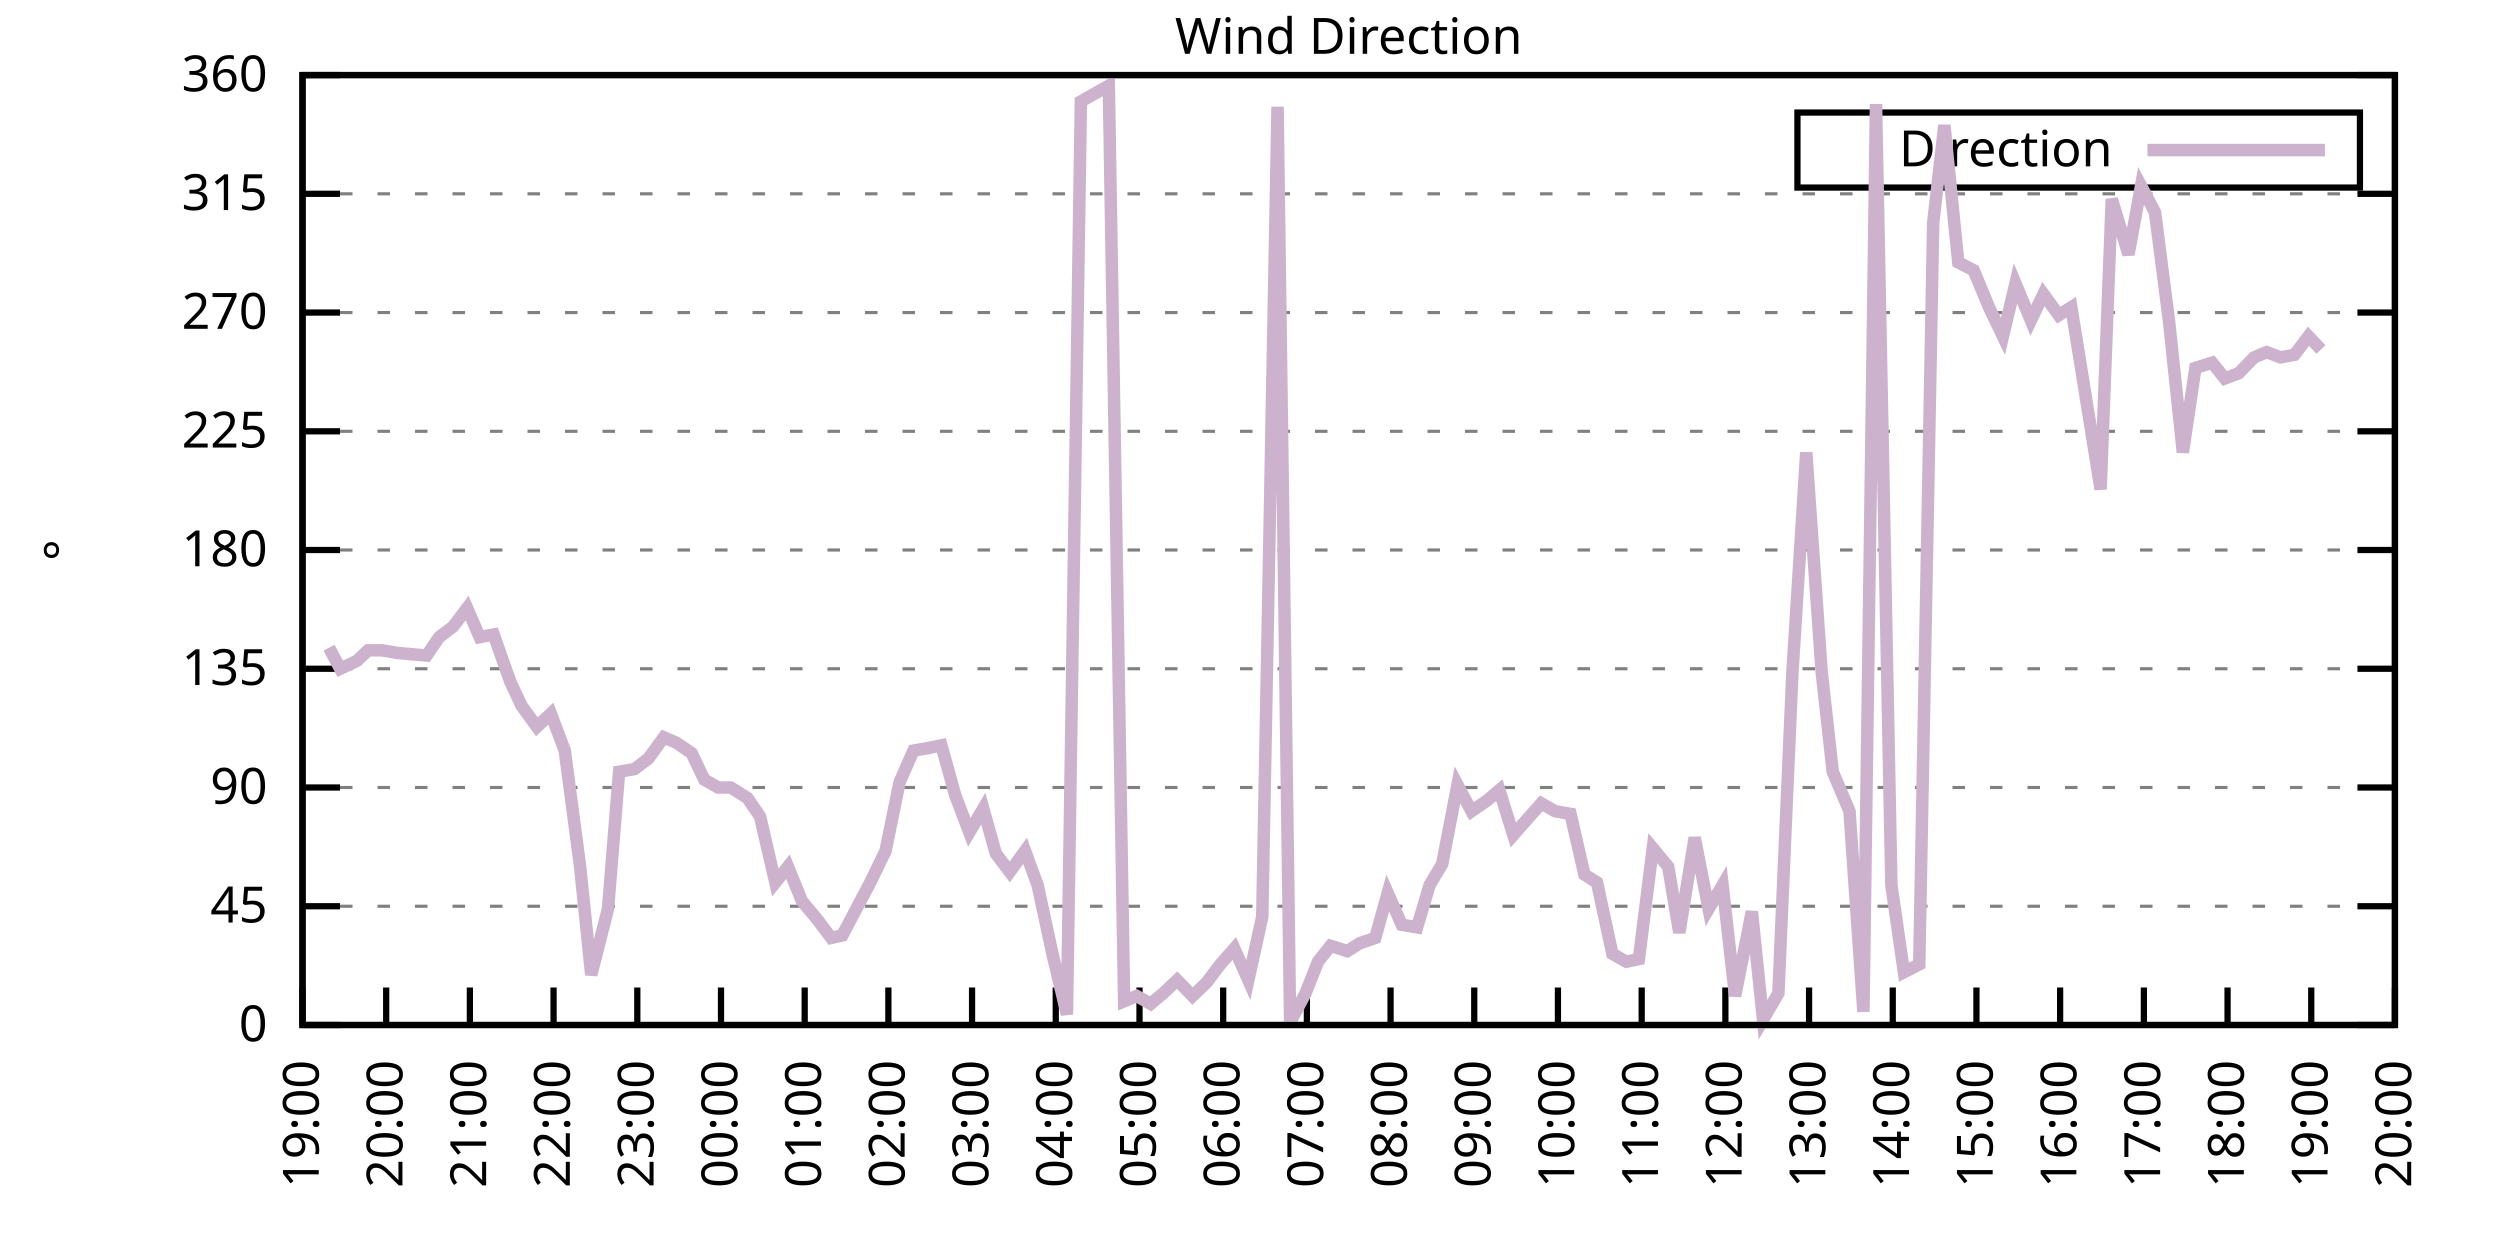
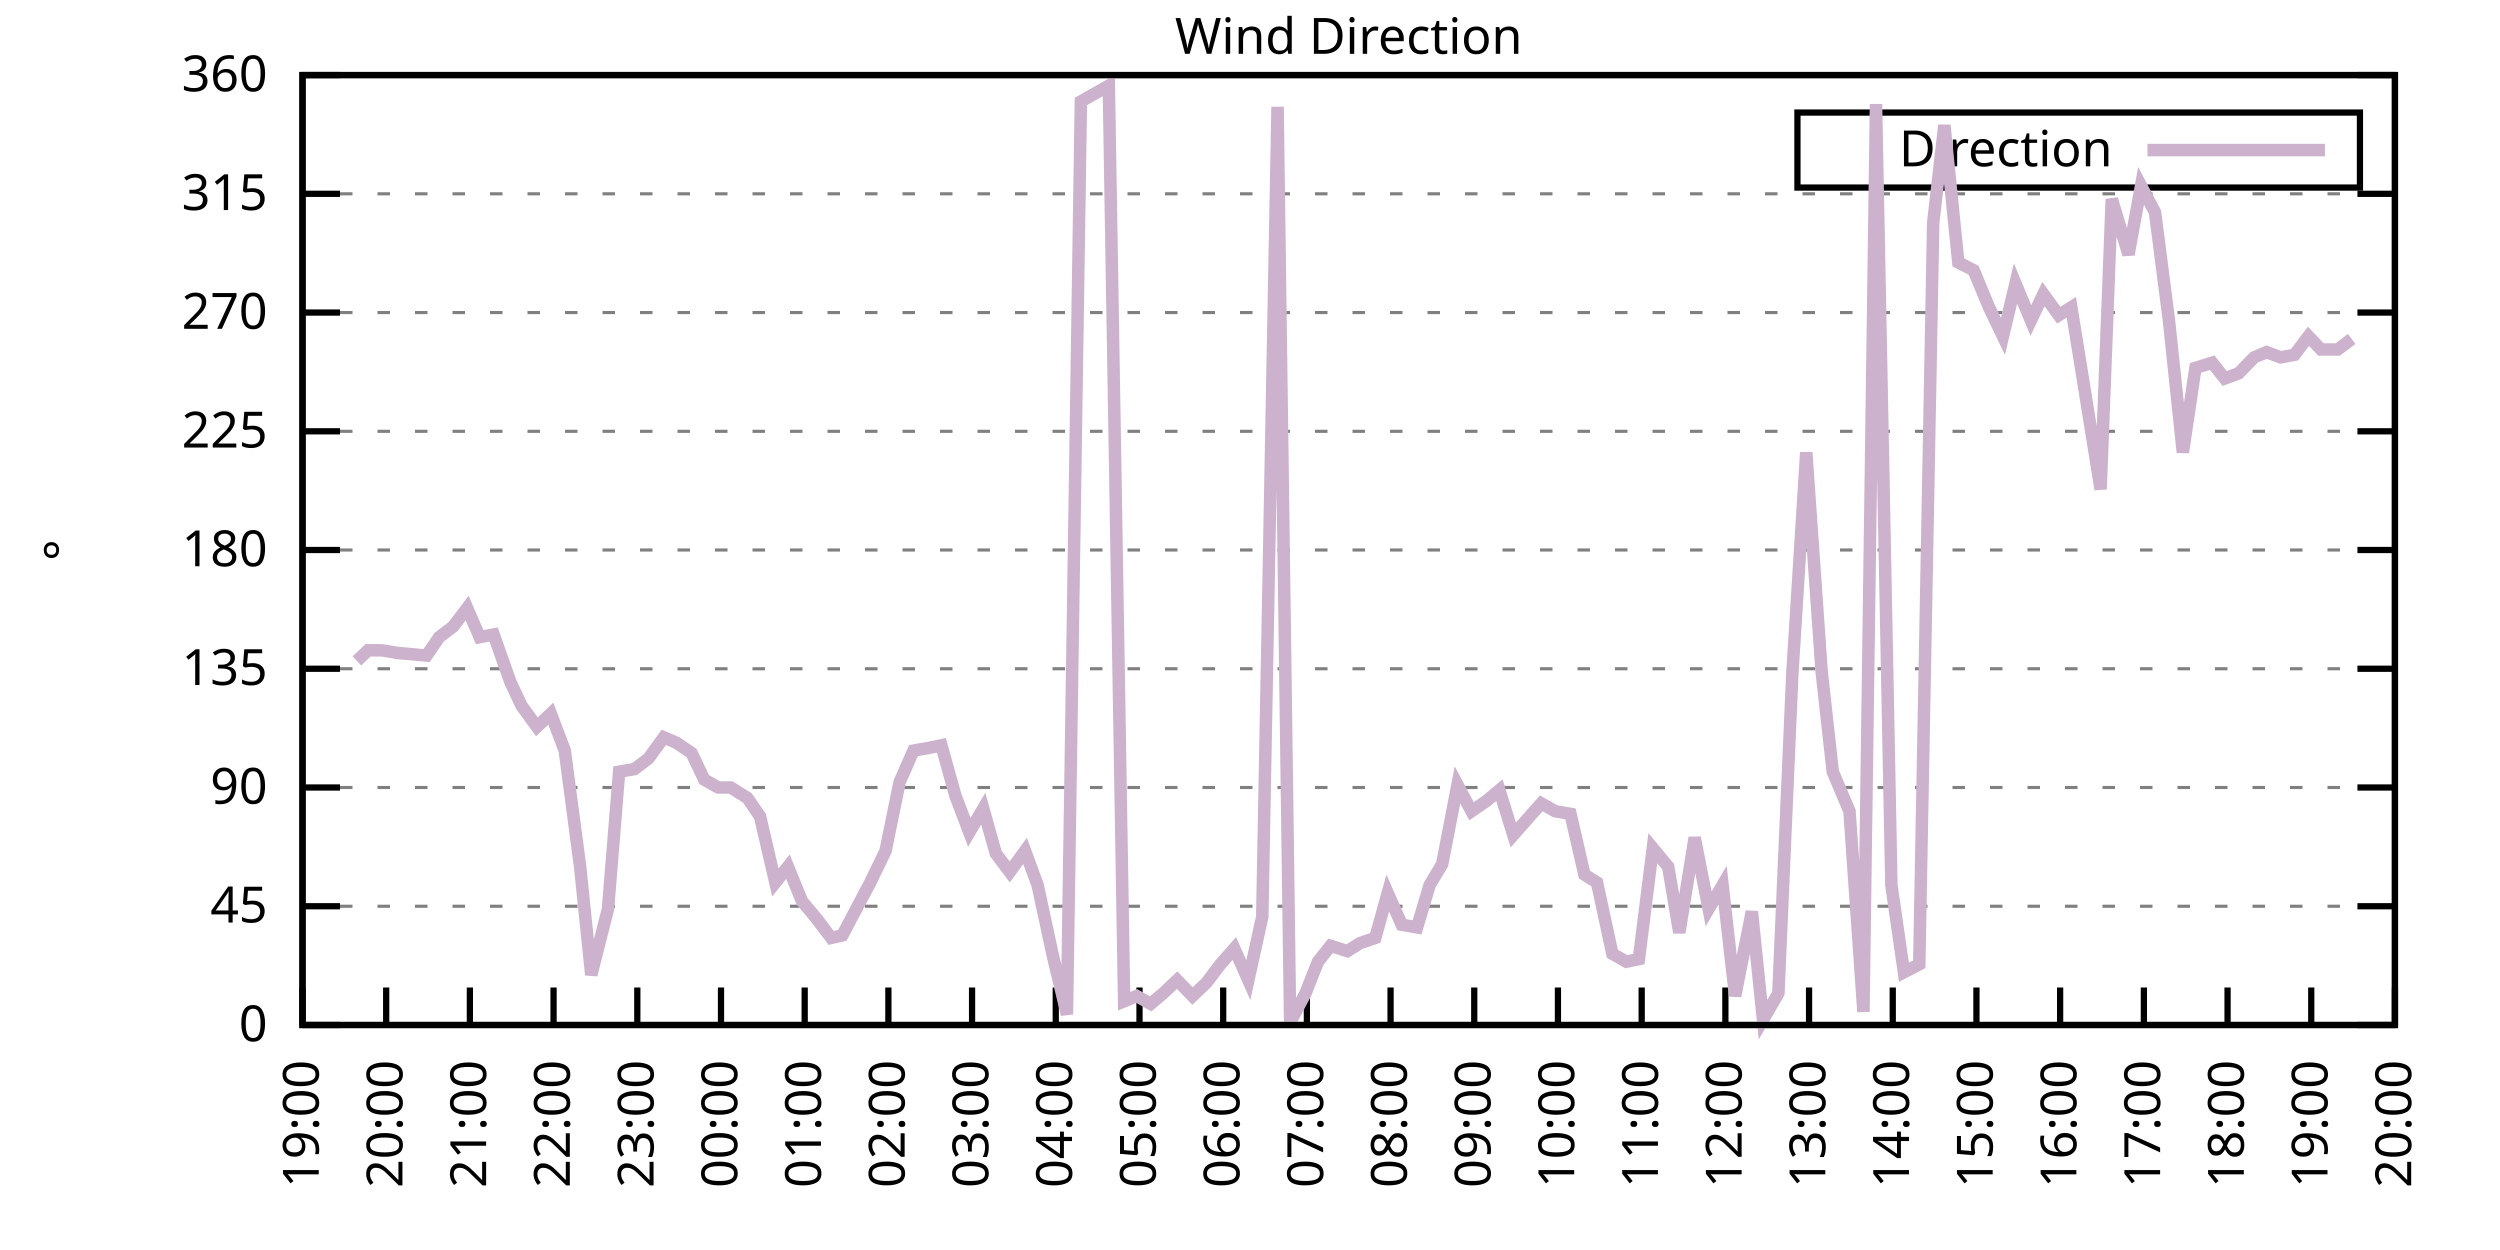
<svg xmlns="http://www.w3.org/2000/svg" xmlns:xlink="http://www.w3.org/1999/xlink" width="400" height="200" viewBox="0 0 400 200">
  <g id="gnuplot_canvas">
    <rect x="0" y="0" width="400" height="200" fill="none" />
    <defs>
      <circle id="gpDot" r="0.5" stroke-width="0.5" stroke="currentColor" />
      <path id="gpPt0" stroke-width="0.333" stroke="currentColor" d="M-1,0 h2 M0,-1 v2" />
      <path id="gpPt1" stroke-width="0.333" stroke="currentColor" d="M-1,-1 L1,1 M1,-1 L-1,1" />
      <path id="gpPt2" stroke-width="0.333" stroke="currentColor" d="M-1,0 L1,0 M0,-1 L0,1 M-1,-1 L1,1 M-1,1 L1,-1" />
      <rect id="gpPt3" stroke-width="0.333" stroke="currentColor" x="-1" y="-1" width="2" height="2" />
      <rect id="gpPt4" stroke-width="0.333" stroke="currentColor" fill="currentColor" x="-1" y="-1" width="2" height="2" />
      <circle id="gpPt5" stroke-width="0.333" stroke="currentColor" cx="0" cy="0" r="1" />
      <use xlink:href="#gpPt5" id="gpPt6" fill="currentColor" stroke="none" />
      <path id="gpPt7" stroke-width="0.333" stroke="currentColor" d="M0,-1.33 L-1.33,0.67 L1.33,0.67 z" />
      <use xlink:href="#gpPt7" id="gpPt8" fill="currentColor" stroke="none" />
      <use xlink:href="#gpPt7" id="gpPt9" stroke="currentColor" transform="rotate(180)" />
      <use xlink:href="#gpPt9" id="gpPt10" fill="currentColor" stroke="none" />
      <use xlink:href="#gpPt3" id="gpPt11" stroke="currentColor" transform="rotate(45)" />
      <use xlink:href="#gpPt11" id="gpPt12" fill="currentColor" stroke="none" />
      <path id="gpPt13" stroke-width="0.333" stroke="currentColor" d="M0,1.330 L1.265,0.411 L0.782,-1.067 L-0.782,-1.076 L-1.265,0.411 z" />
      <use xlink:href="#gpPt13" id="gpPt14" fill="currentColor" stroke="none" />
      <filter id="textbox" filterUnits="objectBoundingBox" x="0" y="0" height="1" width="1">
        <feFlood flood-color="white" flood-opacity="1" result="bgnd" />
        <feComposite in="SourceGraphic" in2="bgnd" operator="atop" />
      </filter>
      <filter id="greybox" filterUnits="objectBoundingBox" x="0" y="0" height="1" width="1">
        <feFlood flood-color="lightgrey" flood-opacity="1" result="grey" />
        <feComposite in="SourceGraphic" in2="grey" operator="atop" />
      </filter>
    </defs>
    <g fill="none" color="white" stroke="currentColor" stroke-width="1.00" stroke-linecap="butt" stroke-linejoin="miter">
</g>
    <g fill="none" color="black" stroke="currentColor" stroke-width="1.00" stroke-linecap="butt" stroke-linejoin="miter">
      <g stroke="none" shape-rendering="crispEdges">
        <polygon fill="rgb(255, 255, 255)" points="48.40,164.00 383.18,164.00 383.18,12.02 48.40,12.02 " />
      </g>
    </g>
    <g fill="none" color="black" stroke="currentColor" stroke-width="1.00" stroke-linecap="butt" stroke-linejoin="miter">
</g>
    <g fill="none" color="black" stroke="black" stroke-width="0.50" stroke-linecap="butt" stroke-linejoin="miter">
</g>
    <g fill="none" color="gray" stroke="currentColor" stroke-width="0.50" stroke-linecap="butt" stroke-linejoin="miter">
      <path stroke="gray" stroke-dasharray="2,4" class="gridline" d="M48.40,164.00 L383.19,164.00  " />
    </g>
    <g fill="none" color="gray" stroke="gray" stroke-width="1.00" stroke-linecap="butt" stroke-linejoin="miter">
</g>
    <g fill="none" color="black" stroke="currentColor" stroke-width="1.00" stroke-linecap="butt" stroke-linejoin="miter">
      <path stroke="black" d="M48.40,164.00 L54.40,164.00 M383.19,164.00 L377.19,164.00  " />
      <g transform="translate(42.80,166.60)" stroke="none" fill="black" font-family="Sans" font-size="8.00" text-anchor="end">
        <text>
          <tspan font-family="Sans"> 0</tspan>
        </text>
      </g>
    </g>
    <g fill="none" color="black" stroke="currentColor" stroke-width="1.00" stroke-linecap="butt" stroke-linejoin="miter">
</g>
    <g fill="none" color="black" stroke="black" stroke-width="0.50" stroke-linecap="butt" stroke-linejoin="miter">
</g>
    <g fill="none" color="gray" stroke="currentColor" stroke-width="0.50" stroke-linecap="butt" stroke-linejoin="miter">
      <path stroke="gray" stroke-dasharray="2,4" class="gridline" d="M48.40,145.00 L383.19,145.00  " />
    </g>
    <g fill="none" color="gray" stroke="gray" stroke-width="1.00" stroke-linecap="butt" stroke-linejoin="miter">
</g>
    <g fill="none" color="black" stroke="currentColor" stroke-width="1.00" stroke-linecap="butt" stroke-linejoin="miter">
      <path stroke="black" d="M48.40,145.00 L54.40,145.00 M383.19,145.00 L377.19,145.00  " />
      <g transform="translate(42.80,147.60)" stroke="none" fill="black" font-family="Sans" font-size="8.00" text-anchor="end">
        <text>
          <tspan font-family="Sans"> 45</tspan>
        </text>
      </g>
    </g>
    <g fill="none" color="black" stroke="currentColor" stroke-width="1.00" stroke-linecap="butt" stroke-linejoin="miter">
</g>
    <g fill="none" color="black" stroke="black" stroke-width="0.50" stroke-linecap="butt" stroke-linejoin="miter">
</g>
    <g fill="none" color="gray" stroke="currentColor" stroke-width="0.50" stroke-linecap="butt" stroke-linejoin="miter">
      <path stroke="gray" stroke-dasharray="2,4" class="gridline" d="M48.40,126.00 L383.19,126.00  " />
    </g>
    <g fill="none" color="gray" stroke="gray" stroke-width="1.00" stroke-linecap="butt" stroke-linejoin="miter">
</g>
    <g fill="none" color="black" stroke="currentColor" stroke-width="1.00" stroke-linecap="butt" stroke-linejoin="miter">
      <path stroke="black" d="M48.40,126.00 L54.40,126.00 M383.19,126.00 L377.19,126.00  " />
      <g transform="translate(42.80,128.60)" stroke="none" fill="black" font-family="Sans" font-size="8.00" text-anchor="end">
        <text>
          <tspan font-family="Sans"> 90</tspan>
        </text>
      </g>
    </g>
    <g fill="none" color="black" stroke="currentColor" stroke-width="1.00" stroke-linecap="butt" stroke-linejoin="miter">
</g>
    <g fill="none" color="black" stroke="black" stroke-width="0.50" stroke-linecap="butt" stroke-linejoin="miter">
</g>
    <g fill="none" color="gray" stroke="currentColor" stroke-width="0.50" stroke-linecap="butt" stroke-linejoin="miter">
      <path stroke="gray" stroke-dasharray="2,4" class="gridline" d="M48.40,107.00 L383.19,107.00  " />
    </g>
    <g fill="none" color="gray" stroke="gray" stroke-width="1.00" stroke-linecap="butt" stroke-linejoin="miter">
</g>
    <g fill="none" color="black" stroke="currentColor" stroke-width="1.00" stroke-linecap="butt" stroke-linejoin="miter">
      <path stroke="black" d="M48.40,107.00 L54.40,107.00 M383.19,107.00 L377.19,107.00  " />
      <g transform="translate(42.80,109.60)" stroke="none" fill="black" font-family="Sans" font-size="8.00" text-anchor="end">
        <text>
          <tspan font-family="Sans"> 135</tspan>
        </text>
      </g>
    </g>
    <g fill="none" color="black" stroke="currentColor" stroke-width="1.00" stroke-linecap="butt" stroke-linejoin="miter">
</g>
    <g fill="none" color="black" stroke="black" stroke-width="0.50" stroke-linecap="butt" stroke-linejoin="miter">
</g>
    <g fill="none" color="gray" stroke="currentColor" stroke-width="0.50" stroke-linecap="butt" stroke-linejoin="miter">
      <path stroke="gray" stroke-dasharray="2,4" class="gridline" d="M48.40,88.00 L383.19,88.00  " />
    </g>
    <g fill="none" color="gray" stroke="gray" stroke-width="1.00" stroke-linecap="butt" stroke-linejoin="miter">
</g>
    <g fill="none" color="black" stroke="currentColor" stroke-width="1.00" stroke-linecap="butt" stroke-linejoin="miter">
      <path stroke="black" d="M48.40,88.00 L54.40,88.00 M383.19,88.00 L377.19,88.00  " />
      <g transform="translate(42.80,90.60)" stroke="none" fill="black" font-family="Sans" font-size="8.00" text-anchor="end">
        <text>
          <tspan font-family="Sans"> 180</tspan>
        </text>
      </g>
    </g>
    <g fill="none" color="black" stroke="currentColor" stroke-width="1.00" stroke-linecap="butt" stroke-linejoin="miter">
</g>
    <g fill="none" color="black" stroke="black" stroke-width="0.50" stroke-linecap="butt" stroke-linejoin="miter">
</g>
    <g fill="none" color="gray" stroke="currentColor" stroke-width="0.50" stroke-linecap="butt" stroke-linejoin="miter">
      <path stroke="gray" stroke-dasharray="2,4" class="gridline" d="M48.40,69.01 L383.19,69.01  " />
    </g>
    <g fill="none" color="gray" stroke="gray" stroke-width="1.00" stroke-linecap="butt" stroke-linejoin="miter">
</g>
    <g fill="none" color="black" stroke="currentColor" stroke-width="1.00" stroke-linecap="butt" stroke-linejoin="miter">
      <path stroke="black" d="M48.40,69.01 L54.40,69.01 M383.19,69.01 L377.19,69.01  " />
      <g transform="translate(42.80,71.61)" stroke="none" fill="black" font-family="Sans" font-size="8.00" text-anchor="end">
        <text>
          <tspan font-family="Sans"> 225</tspan>
        </text>
      </g>
    </g>
    <g fill="none" color="black" stroke="currentColor" stroke-width="1.00" stroke-linecap="butt" stroke-linejoin="miter">
</g>
    <g fill="none" color="black" stroke="black" stroke-width="0.50" stroke-linecap="butt" stroke-linejoin="miter">
</g>
    <g fill="none" color="gray" stroke="currentColor" stroke-width="0.50" stroke-linecap="butt" stroke-linejoin="miter">
      <path stroke="gray" stroke-dasharray="2,4" class="gridline" d="M48.40,50.01 L383.19,50.01  " />
    </g>
    <g fill="none" color="gray" stroke="gray" stroke-width="1.00" stroke-linecap="butt" stroke-linejoin="miter">
</g>
    <g fill="none" color="black" stroke="currentColor" stroke-width="1.00" stroke-linecap="butt" stroke-linejoin="miter">
      <path stroke="black" d="M48.40,50.01 L54.40,50.01 M383.19,50.01 L377.19,50.01  " />
      <g transform="translate(42.80,52.61)" stroke="none" fill="black" font-family="Sans" font-size="8.00" text-anchor="end">
        <text>
          <tspan font-family="Sans"> 270</tspan>
        </text>
      </g>
    </g>
    <g fill="none" color="black" stroke="currentColor" stroke-width="1.00" stroke-linecap="butt" stroke-linejoin="miter">
</g>
    <g fill="none" color="black" stroke="black" stroke-width="0.50" stroke-linecap="butt" stroke-linejoin="miter">
</g>
    <g fill="none" color="gray" stroke="currentColor" stroke-width="0.50" stroke-linecap="butt" stroke-linejoin="miter">
      <path stroke="gray" stroke-dasharray="2,4" class="gridline" d="M48.40,31.01 L383.19,31.01  " />
    </g>
    <g fill="none" color="gray" stroke="gray" stroke-width="1.00" stroke-linecap="butt" stroke-linejoin="miter">
</g>
    <g fill="none" color="black" stroke="currentColor" stroke-width="1.00" stroke-linecap="butt" stroke-linejoin="miter">
      <path stroke="black" d="M48.40,31.01 L54.40,31.01 M383.19,31.01 L377.19,31.01  " />
      <g transform="translate(42.80,33.61)" stroke="none" fill="black" font-family="Sans" font-size="8.00" text-anchor="end">
        <text>
          <tspan font-family="Sans"> 315</tspan>
        </text>
      </g>
    </g>
    <g fill="none" color="black" stroke="currentColor" stroke-width="1.00" stroke-linecap="butt" stroke-linejoin="miter">
</g>
    <g fill="none" color="black" stroke="black" stroke-width="0.50" stroke-linecap="butt" stroke-linejoin="miter">
</g>
    <g fill="none" color="gray" stroke="currentColor" stroke-width="0.50" stroke-linecap="butt" stroke-linejoin="miter">
      <path stroke="gray" stroke-dasharray="2,4" class="gridline" d="M48.40,12.01 L383.19,12.01  " />
    </g>
    <g fill="none" color="gray" stroke="gray" stroke-width="1.00" stroke-linecap="butt" stroke-linejoin="miter">
</g>
    <g fill="none" color="black" stroke="currentColor" stroke-width="1.00" stroke-linecap="butt" stroke-linejoin="miter">
      <path stroke="black" d="M48.40,12.01 L54.40,12.01 M383.19,12.01 L377.19,12.01  " />
      <g transform="translate(42.80,14.61)" stroke="none" fill="black" font-family="Sans" font-size="8.00" text-anchor="end">
        <text>
          <tspan font-family="Sans"> 360</tspan>
        </text>
      </g>
    </g>
    <g fill="none" color="black" stroke="currentColor" stroke-width="1.00" stroke-linecap="butt" stroke-linejoin="miter">
      <path stroke="black" d="M48.40,164.00 L48.40,158.00  " />
      <g transform="translate(51.00,169.60) rotate(270.00)" stroke="none" fill="black" font-family="Sans" font-size="8.00" text-anchor="end">
        <text>
          <tspan font-family="Sans">19:00</tspan>
        </text>
      </g>
    </g>
    <g fill="none" color="black" stroke="currentColor" stroke-width="1.00" stroke-linecap="butt" stroke-linejoin="miter">
      <path stroke="black" d="M61.79,164.00 L61.79,158.00  " />
      <g transform="translate(64.39,169.60) rotate(270.00)" stroke="none" fill="black" font-family="Sans" font-size="8.00" text-anchor="end">
        <text>
          <tspan font-family="Sans">20:00</tspan>
        </text>
      </g>
    </g>
    <g fill="none" color="black" stroke="currentColor" stroke-width="1.00" stroke-linecap="butt" stroke-linejoin="miter">
      <path stroke="black" d="M75.18,164.00 L75.18,158.00  " />
      <g transform="translate(77.78,169.60) rotate(270.00)" stroke="none" fill="black" font-family="Sans" font-size="8.00" text-anchor="end">
        <text>
          <tspan font-family="Sans">21:00</tspan>
        </text>
      </g>
    </g>
    <g fill="none" color="black" stroke="currentColor" stroke-width="1.00" stroke-linecap="butt" stroke-linejoin="miter">
      <path stroke="black" d="M88.57,164.00 L88.57,158.00  " />
      <g transform="translate(91.17,169.60) rotate(270.00)" stroke="none" fill="black" font-family="Sans" font-size="8.00" text-anchor="end">
        <text>
          <tspan font-family="Sans">22:00</tspan>
        </text>
      </g>
    </g>
    <g fill="none" color="black" stroke="currentColor" stroke-width="1.00" stroke-linecap="butt" stroke-linejoin="miter">
      <path stroke="black" d="M101.97,164.00 L101.97,158.00  " />
      <g transform="translate(104.57,169.60) rotate(270.00)" stroke="none" fill="black" font-family="Sans" font-size="8.00" text-anchor="end">
        <text>
          <tspan font-family="Sans">23:00</tspan>
        </text>
      </g>
    </g>
    <g fill="none" color="black" stroke="currentColor" stroke-width="1.00" stroke-linecap="butt" stroke-linejoin="miter">
      <path stroke="black" d="M115.36,164.00 L115.36,158.00  " />
      <g transform="translate(117.96,169.60) rotate(270.00)" stroke="none" fill="black" font-family="Sans" font-size="8.00" text-anchor="end">
        <text>
          <tspan font-family="Sans">00:00</tspan>
        </text>
      </g>
    </g>
    <g fill="none" color="black" stroke="currentColor" stroke-width="1.00" stroke-linecap="butt" stroke-linejoin="miter">
      <path stroke="black" d="M128.75,164.00 L128.75,158.00  " />
      <g transform="translate(131.35,169.60) rotate(270.00)" stroke="none" fill="black" font-family="Sans" font-size="8.00" text-anchor="end">
        <text>
          <tspan font-family="Sans">01:00</tspan>
        </text>
      </g>
    </g>
    <g fill="none" color="black" stroke="currentColor" stroke-width="1.00" stroke-linecap="butt" stroke-linejoin="miter">
      <path stroke="black" d="M142.14,164.00 L142.14,158.00  " />
      <g transform="translate(144.74,169.60) rotate(270.00)" stroke="none" fill="black" font-family="Sans" font-size="8.00" text-anchor="end">
        <text>
          <tspan font-family="Sans">02:00</tspan>
        </text>
      </g>
    </g>
    <g fill="none" color="black" stroke="currentColor" stroke-width="1.00" stroke-linecap="butt" stroke-linejoin="miter">
      <path stroke="black" d="M155.53,164.00 L155.53,158.00  " />
      <g transform="translate(158.13,169.60) rotate(270.00)" stroke="none" fill="black" font-family="Sans" font-size="8.00" text-anchor="end">
        <text>
          <tspan font-family="Sans">03:00</tspan>
        </text>
      </g>
    </g>
    <g fill="none" color="black" stroke="currentColor" stroke-width="1.00" stroke-linecap="butt" stroke-linejoin="miter">
      <path stroke="black" d="M168.92,164.00 L168.92,158.00  " />
      <g transform="translate(171.52,169.60) rotate(270.00)" stroke="none" fill="black" font-family="Sans" font-size="8.00" text-anchor="end">
        <text>
          <tspan font-family="Sans">04:00</tspan>
        </text>
      </g>
    </g>
    <g fill="none" color="black" stroke="currentColor" stroke-width="1.00" stroke-linecap="butt" stroke-linejoin="miter">
      <path stroke="black" d="M182.32,164.00 L182.32,158.00  " />
      <g transform="translate(184.92,169.60) rotate(270.00)" stroke="none" fill="black" font-family="Sans" font-size="8.00" text-anchor="end">
        <text>
          <tspan font-family="Sans">05:00</tspan>
        </text>
      </g>
    </g>
    <g fill="none" color="black" stroke="currentColor" stroke-width="1.00" stroke-linecap="butt" stroke-linejoin="miter">
      <path stroke="black" d="M195.71,164.00 L195.71,158.00  " />
      <g transform="translate(198.31,169.60) rotate(270.00)" stroke="none" fill="black" font-family="Sans" font-size="8.00" text-anchor="end">
        <text>
          <tspan font-family="Sans">06:00</tspan>
        </text>
      </g>
    </g>
    <g fill="none" color="black" stroke="currentColor" stroke-width="1.00" stroke-linecap="butt" stroke-linejoin="miter">
      <path stroke="black" d="M209.10,164.00 L209.10,158.00  " />
      <g transform="translate(211.70,169.60) rotate(270.00)" stroke="none" fill="black" font-family="Sans" font-size="8.00" text-anchor="end">
        <text>
          <tspan font-family="Sans">07:00</tspan>
        </text>
      </g>
    </g>
    <g fill="none" color="black" stroke="currentColor" stroke-width="1.00" stroke-linecap="butt" stroke-linejoin="miter">
      <path stroke="black" d="M222.49,164.00 L222.49,158.00  " />
      <g transform="translate(225.09,169.60) rotate(270.00)" stroke="none" fill="black" font-family="Sans" font-size="8.00" text-anchor="end">
        <text>
          <tspan font-family="Sans">08:00</tspan>
        </text>
      </g>
    </g>
    <g fill="none" color="black" stroke="currentColor" stroke-width="1.00" stroke-linecap="butt" stroke-linejoin="miter">
      <path stroke="black" d="M235.88,164.00 L235.88,158.00  " />
      <g transform="translate(238.48,169.60) rotate(270.00)" stroke="none" fill="black" font-family="Sans" font-size="8.00" text-anchor="end">
        <text>
          <tspan font-family="Sans">09:00</tspan>
        </text>
      </g>
    </g>
    <g fill="none" color="black" stroke="currentColor" stroke-width="1.00" stroke-linecap="butt" stroke-linejoin="miter">
      <path stroke="black" d="M249.27,164.00 L249.27,158.00  " />
      <g transform="translate(251.87,169.60) rotate(270.00)" stroke="none" fill="black" font-family="Sans" font-size="8.00" text-anchor="end">
        <text>
          <tspan font-family="Sans">10:00</tspan>
        </text>
      </g>
    </g>
    <g fill="none" color="black" stroke="currentColor" stroke-width="1.00" stroke-linecap="butt" stroke-linejoin="miter">
      <path stroke="black" d="M262.67,164.00 L262.67,158.00  " />
      <g transform="translate(265.27,169.60) rotate(270.00)" stroke="none" fill="black" font-family="Sans" font-size="8.00" text-anchor="end">
        <text>
          <tspan font-family="Sans">11:00</tspan>
        </text>
      </g>
    </g>
    <g fill="none" color="black" stroke="currentColor" stroke-width="1.00" stroke-linecap="butt" stroke-linejoin="miter">
      <path stroke="black" d="M276.06,164.00 L276.06,158.00  " />
      <g transform="translate(278.66,169.60) rotate(270.00)" stroke="none" fill="black" font-family="Sans" font-size="8.00" text-anchor="end">
        <text>
          <tspan font-family="Sans">12:00</tspan>
        </text>
      </g>
    </g>
    <g fill="none" color="black" stroke="currentColor" stroke-width="1.00" stroke-linecap="butt" stroke-linejoin="miter">
      <path stroke="black" d="M289.45,164.00 L289.45,158.00  " />
      <g transform="translate(292.05,169.60) rotate(270.00)" stroke="none" fill="black" font-family="Sans" font-size="8.00" text-anchor="end">
        <text>
          <tspan font-family="Sans">13:00</tspan>
        </text>
      </g>
    </g>
    <g fill="none" color="black" stroke="currentColor" stroke-width="1.00" stroke-linecap="butt" stroke-linejoin="miter">
      <path stroke="black" d="M302.84,164.00 L302.84,158.00  " />
      <g transform="translate(305.44,169.60) rotate(270.00)" stroke="none" fill="black" font-family="Sans" font-size="8.00" text-anchor="end">
        <text>
          <tspan font-family="Sans">14:00</tspan>
        </text>
      </g>
    </g>
    <g fill="none" color="black" stroke="currentColor" stroke-width="1.00" stroke-linecap="butt" stroke-linejoin="miter">
      <path stroke="black" d="M316.23,164.00 L316.23,158.00  " />
      <g transform="translate(318.83,169.60) rotate(270.00)" stroke="none" fill="black" font-family="Sans" font-size="8.00" text-anchor="end">
        <text>
          <tspan font-family="Sans">15:00</tspan>
        </text>
      </g>
    </g>
    <g fill="none" color="black" stroke="currentColor" stroke-width="1.00" stroke-linecap="butt" stroke-linejoin="miter">
      <path stroke="black" d="M329.62,164.00 L329.62,158.00  " />
      <g transform="translate(332.22,169.60) rotate(270.00)" stroke="none" fill="black" font-family="Sans" font-size="8.00" text-anchor="end">
        <text>
          <tspan font-family="Sans">16:00</tspan>
        </text>
      </g>
    </g>
    <g fill="none" color="black" stroke="currentColor" stroke-width="1.00" stroke-linecap="butt" stroke-linejoin="miter">
      <path stroke="black" d="M343.02,164.00 L343.02,158.00  " />
      <g transform="translate(345.62,169.60) rotate(270.00)" stroke="none" fill="black" font-family="Sans" font-size="8.00" text-anchor="end">
        <text>
          <tspan font-family="Sans">17:00</tspan>
        </text>
      </g>
    </g>
    <g fill="none" color="black" stroke="currentColor" stroke-width="1.00" stroke-linecap="butt" stroke-linejoin="miter">
      <path stroke="black" d="M356.41,164.00 L356.41,158.00  " />
      <g transform="translate(359.01,169.60) rotate(270.00)" stroke="none" fill="black" font-family="Sans" font-size="8.00" text-anchor="end">
        <text>
          <tspan font-family="Sans">18:00</tspan>
        </text>
      </g>
    </g>
    <g fill="none" color="black" stroke="currentColor" stroke-width="1.00" stroke-linecap="butt" stroke-linejoin="miter">
      <path stroke="black" d="M369.80,164.00 L369.80,158.00  " />
      <g transform="translate(372.40,169.60) rotate(270.00)" stroke="none" fill="black" font-family="Sans" font-size="8.00" text-anchor="end">
        <text>
          <tspan font-family="Sans">19:00</tspan>
        </text>
      </g>
    </g>
    <g fill="none" color="black" stroke="currentColor" stroke-width="1.00" stroke-linecap="butt" stroke-linejoin="miter">
      <path stroke="black" d="M383.19,164.00 L383.19,158.00  " />
      <g transform="translate(385.79,169.60) rotate(270.00)" stroke="none" fill="black" font-family="Sans" font-size="8.00" text-anchor="end">
        <text>
          <tspan font-family="Sans">20:00</tspan>
        </text>
      </g>
    </g>
    <g fill="none" color="black" stroke="currentColor" stroke-width="1.00" stroke-linecap="butt" stroke-linejoin="miter">
</g>
    <g fill="none" color="black" stroke="currentColor" stroke-width="1.00" stroke-linecap="butt" stroke-linejoin="miter">
      <path stroke="black" d="M48.40,12.01 L48.40,164.00 L383.19,164.00 L383.19,12.01 L48.40,12.01 Z  " />
    </g>
    <g fill="none" color="black" stroke="currentColor" stroke-width="1.00" stroke-linecap="butt" stroke-linejoin="miter">
</g>
    <g fill="none" color="black" stroke="currentColor" stroke-width="1.00" stroke-linecap="butt" stroke-linejoin="miter">
      <path stroke="black" d="M287.59,30.01 L287.59,18.01 L377.59,18.01 L377.59,30.01 L287.59,30.01 Z  " />
    </g>
    <g id="Wind_direction_plot_1">
      <g fill="none" color="white" stroke="black" stroke-width="2.00" stroke-linecap="butt" stroke-linejoin="miter">
</g>
      <g fill="none" color="black" stroke="currentColor" stroke-width="2.00" stroke-linecap="butt" stroke-linejoin="miter">
        <g transform="translate(337.99,26.61)" stroke="none" fill="black" font-family="Sans" font-size="8.00" text-anchor="end">
          <text>
            <tspan font-family="Sans">Direction</tspan>
          </text>
        </g>
      </g>
      <g fill="none" color="black" stroke="currentColor" stroke-width="2.00" stroke-linecap="butt" stroke-linejoin="miter">
-         <path stroke="rgb(204, 178, 204)" d="M343.59,24.01 L371.99,24.01 M52.64,103.63 L54.43,107.00 L57.10,105.74 L58.89,104.05 L61.12,104.05 L63.58,104.47   L68.26,104.89 L70.27,101.94 L72.50,100.25 L74.74,97.29 L76.75,101.94 L78.98,101.52 L81.66,109.11 L83.44,112.91   L85.90,116.29 L88.13,114.18 L90.36,120.09 L92.82,138.67 L94.60,155.98 L97.28,145.42 L99.06,123.47 L101.52,123.05   L103.75,121.36 L106.21,117.98 L108.22,118.83 L110.67,120.51 L112.68,124.74 L114.91,126.00 L116.92,126.00 L119.60,127.69   L121.61,130.65 L124.06,141.20 L126.07,138.67 L128.30,144.16 L130.76,147.11 L132.99,150.07 L134.78,149.65 L137.23,145.00   L139.24,141.20 L141.69,136.14 L143.93,125.16 L146.16,120.09 L148.61,119.67 L150.62,119.25 L152.85,127.27 L155.09,133.18   L157.32,129.38 L159.33,136.56 L161.56,139.51 L164.01,136.14 L166.02,141.62 L168.48,153.02 L170.71,162.31 L172.94,16.23   L175.17,14.97 L177.41,13.70 L179.86,160.20 L181.87,159.36 L184.10,160.62 L186.11,158.93 L188.34,156.82 L190.80,159.36   L193.03,157.24 L195.26,154.29 L197.49,151.76 L199.73,156.82 L201.96,146.69 L204.41,17.08 L206.42,163.58 L208.88,158.93   L210.88,153.87 L212.89,151.33 L215.57,152.18 L217.58,150.91 L220.04,150.07 L222.04,142.89 L224.28,147.96 L226.73,148.38   L228.74,141.62 L230.75,138.25 L233.20,125.58 L235.44,129.80 L237.89,128.11 L239.90,126.42 L242.13,133.60 L244.36,131.07   L246.60,128.54 L248.83,129.80 L251.28,130.22 L253.51,139.93 L255.52,141.20 L257.98,152.60 L260.21,153.87 L262.22,153.45   L264.45,135.71 L266.91,138.67 L268.69,149.22 L271.15,134.02 L273.38,145.42 L275.61,141.62 L277.62,159.36 L280.30,145.85   L282.08,163.16 L284.54,158.93 L286.77,107.85 L289.00,72.38 L291.46,107.43 L293.24,123.47 L295.92,129.80 L298.15,161.89   L300.16,16.65 L302.62,141.62 L304.63,155.56 L307.08,154.29 L309.31,35.65 L311.10,20.03 L313.33,41.99 L315.79,43.25   L318.24,49.16 L320.47,53.81 L322.48,45.36 L324.94,51.27 L326.95,47.05 L329.40,50.43 L331.41,49.16 L333.86,64.36   L336.10,78.29 L337.88,31.85 L340.56,40.72 L342.57,29.74 L344.80,33.96 L347.03,51.27 L349.26,72.38 L351.27,58.87   L353.95,58.03 L355.96,60.56 L358.19,59.72 L360.65,57.18 L362.66,56.34 L364.89,57.18 L367.12,56.76 L369.35,53.81   L371.36,55.92  " />
+         <path stroke="rgb(204, 178, 204)" d="M343.59,24.01 L371.99,24.01 M57.10,105.74 L58.89,104.05 L61.12,104.05 L63.58,104.47 L68.26,104.89 L70.27,101.94   L72.50,100.25 L74.74,97.29 L76.75,101.94 L78.98,101.52 L81.66,109.11 L83.44,112.91 L85.90,116.29 L88.13,114.18   L90.36,120.09 L92.82,138.67 L94.60,155.98 L97.28,145.42 L99.06,123.47 L101.52,123.05 L103.75,121.36 L106.21,117.98   L108.22,118.83 L110.67,120.51 L112.68,124.74 L114.91,126.00 L116.92,126.00 L119.60,127.69 L121.61,130.65 L124.06,141.20   L126.07,138.67 L128.30,144.16 L130.76,147.11 L132.99,150.07 L134.78,149.65 L137.23,145.00 L139.24,141.20 L141.69,136.14   L143.93,125.16 L146.16,120.09 L148.61,119.67 L150.62,119.25 L152.85,127.27 L155.09,133.18 L157.32,129.38 L159.33,136.56   L161.56,139.51 L164.01,136.14 L166.02,141.62 L168.48,153.02 L170.71,162.31 L172.94,16.23 L175.17,14.97 L177.41,13.70   L179.86,160.20 L181.87,159.36 L184.10,160.62 L186.11,158.93 L188.34,156.82 L190.80,159.36 L193.03,157.24 L195.26,154.29   L197.49,151.76 L199.73,156.82 L201.96,146.69 L204.41,17.08 L206.42,163.58 L208.88,158.93 L210.88,153.87 L212.89,151.33   L215.57,152.18 L217.58,150.91 L220.04,150.07 L222.04,142.89 L224.28,147.96 L226.73,148.38 L228.74,141.62 L230.75,138.25   L233.20,125.58 L235.44,129.80 L237.89,128.11 L239.90,126.42 L242.13,133.60 L244.36,131.07 L246.60,128.54 L248.83,129.80   L251.28,130.22 L253.51,139.93 L255.52,141.20 L257.98,152.60 L260.21,153.87 L262.22,153.45 L264.45,135.71 L266.91,138.67   L268.69,149.22 L271.15,134.02 L273.38,145.42 L275.61,141.62 L277.62,159.36 L280.30,145.85 L282.08,163.16 L284.54,158.93   L286.77,107.85 L289.00,72.38 L291.46,107.43 L293.24,123.47 L295.92,129.80 L298.15,161.89 L300.16,16.65 L302.62,141.62   L304.63,155.56 L307.08,154.29 L309.31,35.65 L311.10,20.03 L313.33,41.99 L315.79,43.25 L318.24,49.16 L320.47,53.81   L322.48,45.36 L324.94,51.27 L326.95,47.05 L329.40,50.43 L331.41,49.16 L333.86,64.36 L336.10,78.29 L337.88,31.85   L340.56,40.72 L342.57,29.74 L344.80,33.96 L347.03,51.27 L349.26,72.38 L351.27,58.87 L353.95,58.03 L355.96,60.56   L358.19,59.72 L360.65,57.18 L362.66,56.34 L364.89,57.18 L367.12,56.76 L369.35,53.81 L371.36,55.92 L374.04,55.92   L376.27,54.23  " />
      </g>
    </g>
    <g fill="none" color="black" stroke="currentColor" stroke-width="2.00" stroke-linecap="butt" stroke-linejoin="miter">
</g>
    <g fill="none" color="black" stroke="black" stroke-width="1.00" stroke-linecap="butt" stroke-linejoin="miter">
</g>
    <g fill="none" color="black" stroke="currentColor" stroke-width="1.00" stroke-linecap="butt" stroke-linejoin="miter">
      <path stroke="black" d="M48.40,12.01 L48.40,164.00 L383.19,164.00 L383.19,12.01 L48.40,12.01 Z  " />
      <g transform="translate(12.80,88.01) rotate(270.00)" stroke="none" fill="black" font-family="Sans" font-size="8.00" text-anchor="middle">
        <text>
          <tspan font-family="Sans">°</tspan>
        </text>
      </g>
    </g>
    <g fill="none" color="black" stroke="currentColor" stroke-width="1.00" stroke-linecap="butt" stroke-linejoin="miter">
</g>
    <g fill="none" color="black" stroke="currentColor" stroke-width="1.00" stroke-linecap="butt" stroke-linejoin="miter">
      <g transform="translate(215.79,8.61)" stroke="none" fill="black" font-family="Sans" font-size="8.00" text-anchor="middle">
        <text>
          <tspan font-family="Sans">Wind Direction</tspan>
        </text>
      </g>
    </g>
    <g fill="none" color="black" stroke="currentColor" stroke-width="1.00" stroke-linecap="butt" stroke-linejoin="miter">
</g>
  </g>
</svg>
